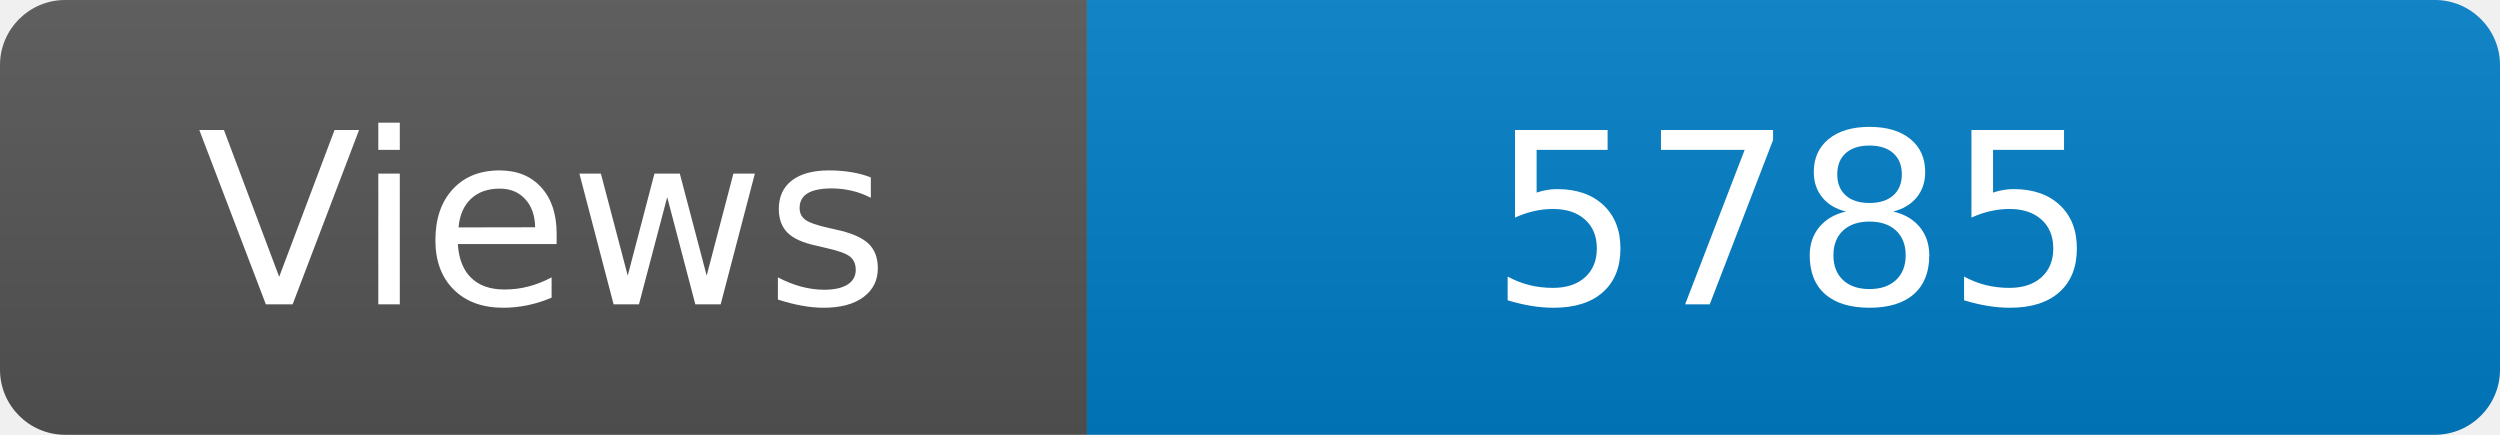
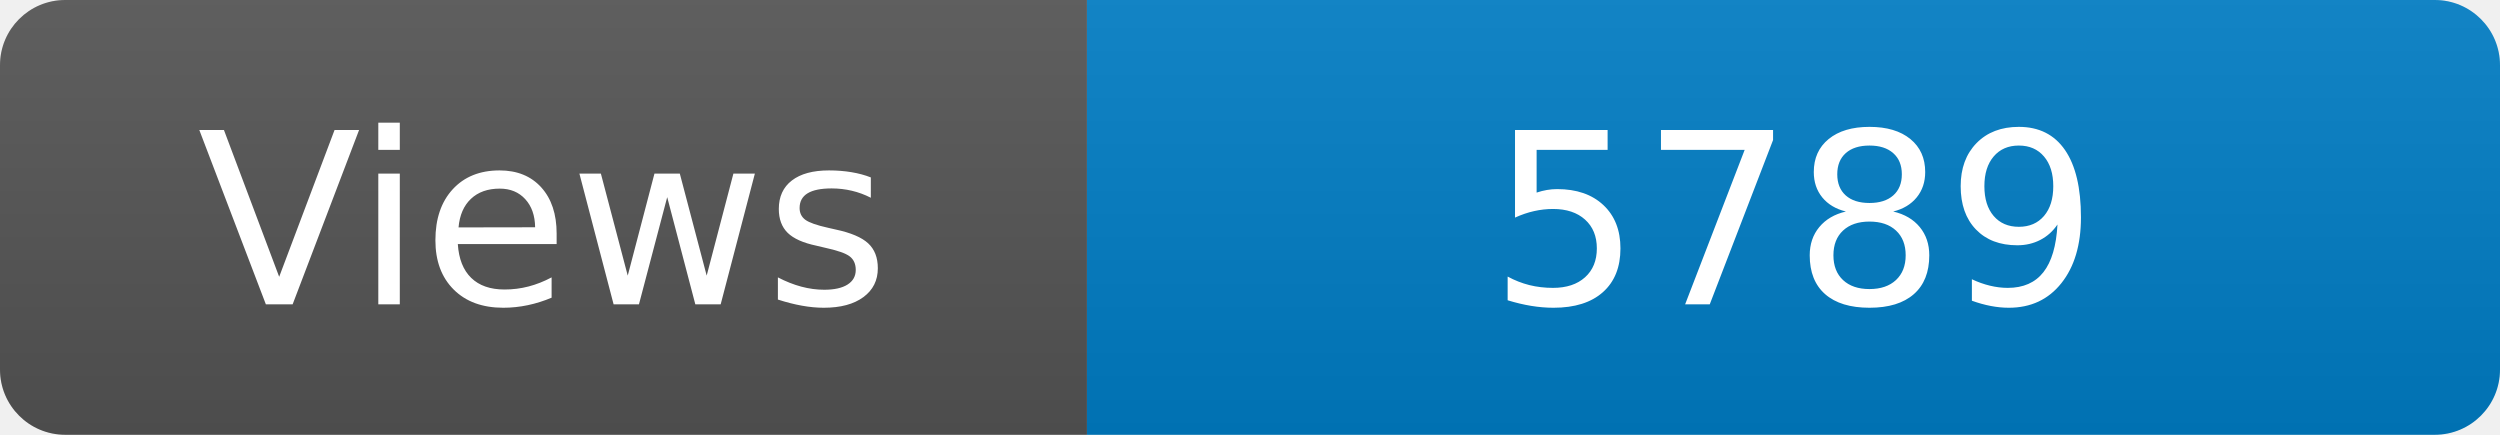
<svg xmlns="http://www.w3.org/2000/svg" width="115" height="20" role="img" aria-label="Maintained?: yes">
  <linearGradient id="s" x2="0" y2="100%">
    <stop offset="0" stop-color="#bbb" stop-opacity=".1" />
    <stop offset="1" stop-opacity=".1" />
  </linearGradient>
  <clipPath id="r">
    <rect width="115" height="20" rx="3" fill="#fff" />
  </clipPath>
  <g clip-path="url(#r)">
    <rect width="50" height="20" fill="#555" />
    <rect x="50" width="160" height="20" fill="#007ec6" />
    <rect width="115" height="20" fill="url(#s)" />
  </g>
  <g fill="#fff" text-anchor="middle" font-family="Verdana,Geneva,DejaVu Sans,sans-serif" font-size="110">
    <text x="250" y="140" transform="scale(.1)" fill="#fff">Views</text>
-     <text x="825" y="140" transform="scale(.1)" fill="#fff">5785</text>
+     <text x="825" y="140" transform="scale(.1)" fill="#fff">5789</text>
  </g>
</svg>
